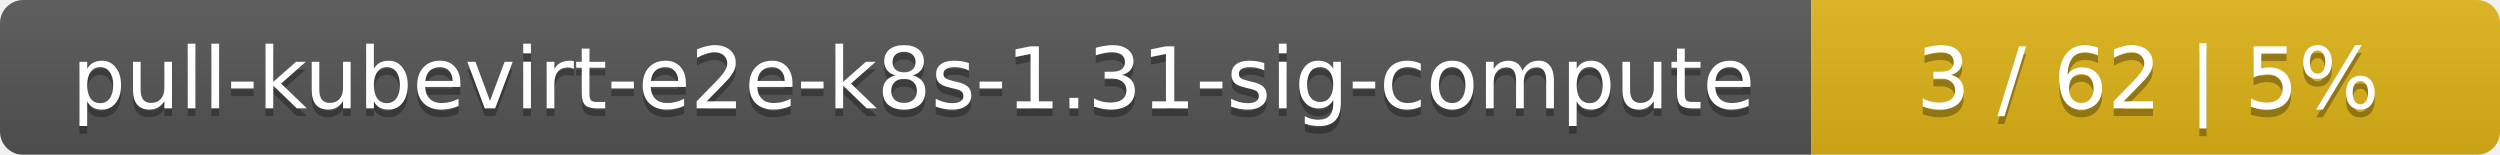
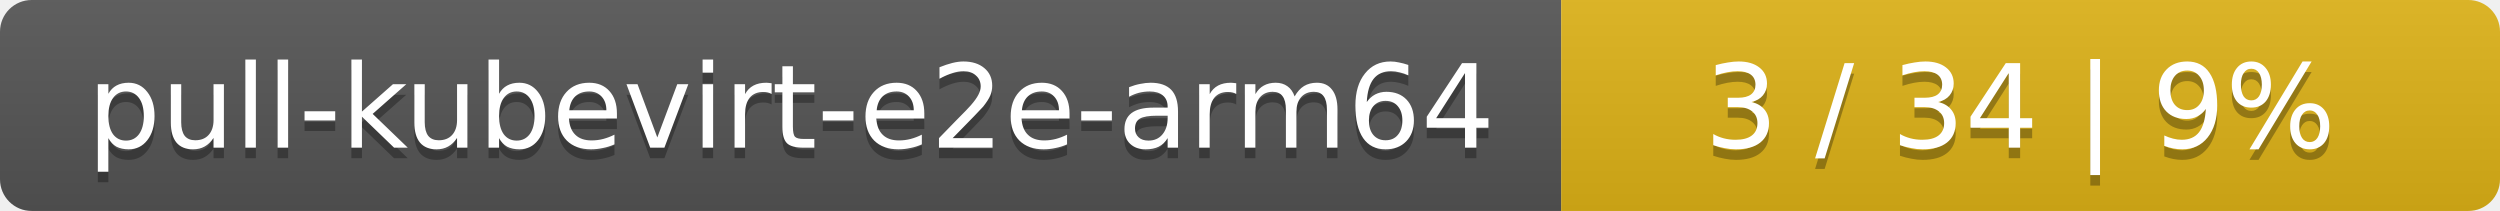
- <svg xmlns="http://www.w3.org/2000/svg" width="323" height="20">
+ <svg xmlns="http://www.w3.org/2000/svg" width="237" height="20">
  <linearGradient id="smooth" x2="0" y2="100%">
    <stop offset="0" stop-color="#bbb" stop-opacity=".1" />
    <stop offset="1" stop-opacity=".1" />
  </linearGradient>
  <mask id="round">
-     <rect width="323" height="20" rx="3" fill="#fff" />
+     <rect width="237" height="20" rx="3" fill="#fff" />
  </mask>
  <g mask="url(#round)">
-     <rect width="234" height="20" fill="#555" />
-     <rect x="234" width="89" height="20" fill="#dfb317" />
-     <rect width="323" height="20" fill="url(#smooth)" />
+     <rect width="148" height="20" fill="#555" />
+     <rect x="148" width="89" height="20" fill="#dfb317" />
+     <rect width="237" height="20" fill="url(#smooth)" />
  </g>
  <g fill="#fff" text-anchor="middle" font-family="DejaVu Sans,Verdana,Geneva,sans-serif" font-size="11">
-     <text x="118" y="15" fill="#010101" fill-opacity=".3">pull-kubevirt-e2e-k8s-1.31-sig-compute</text>
-     <text x="118" y="14">pull-kubevirt-e2e-k8s-1.31-sig-compute</text>
-     <text x="277.5" y="15" fill="#010101" fill-opacity=".3">3 / 62    |    5%</text>
-     <text x="277.5" y="14">3 / 62    |    5%</text>
+     <text x="75" y="15" fill="#010101" fill-opacity=".3">pull-kubevirt-e2e-arm64</text>
+     <text x="75" y="14">pull-kubevirt-e2e-arm64</text>
+     <text x="191.5" y="15" fill="#010101" fill-opacity=".3">3 / 34    |    9%</text>
+     <text x="191.5" y="14">3 / 34    |    9%</text>
  </g>
</svg>
